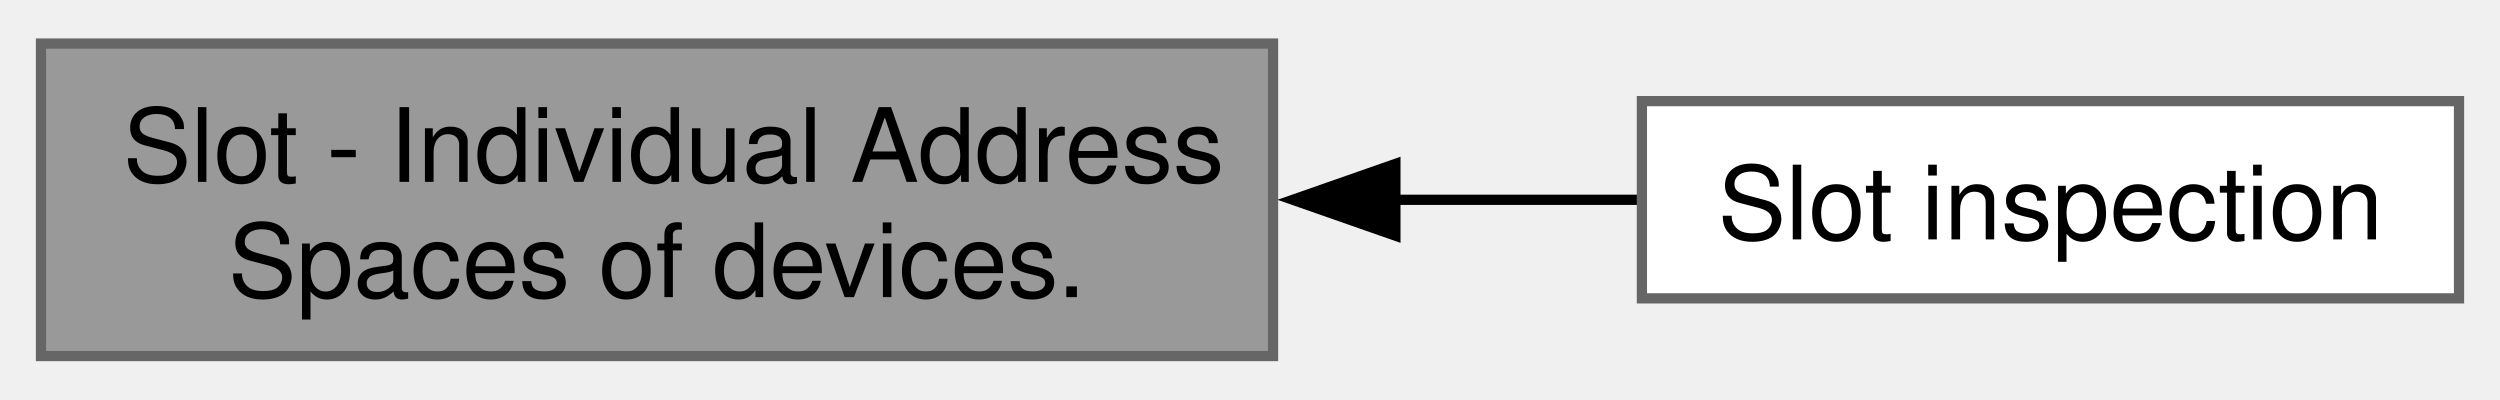
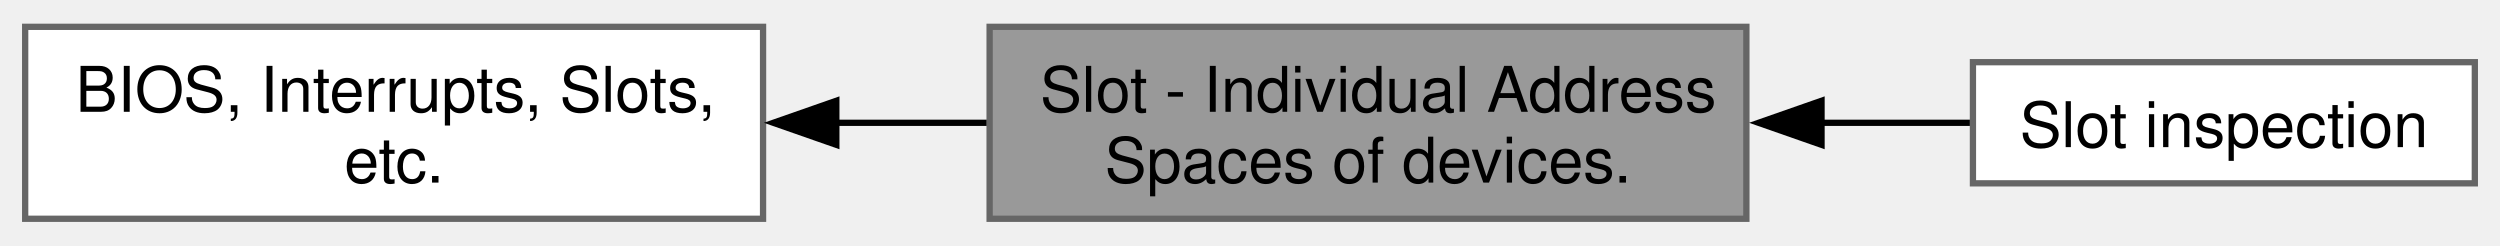
- <svg xmlns="http://www.w3.org/2000/svg" xmlns:xlink="http://www.w3.org/1999/xlink" width="244pt" height="39pt" viewBox="0.00 0.00 244.00 38.50">
+ <svg xmlns="http://www.w3.org/2000/svg" xmlns:xlink="http://www.w3.org/1999/xlink" width="397pt" height="39pt" viewBox="0.00 0.00 397.25 38.50">
  <g id="graph0" class="graph" transform="scale(1 1) rotate(0) translate(4 34.5)">
+     <g id="Node000002" class="node">
+       <g id="a_Node000002">
+         <a xlink:href="group__LIBMSX__SYS.html" target="_top" xlink:title=" ">
+           <polygon fill="white" stroke="#666666" points="117.25,-30.5 0,-30.5 0,0 117.25,0 117.25,-30.5" />
+           <text text-anchor="start" x="8" y="-17" font-family="Helvetica,sans-Serif" font-size="10.00">BIOS, Interrupts, Slots,</text>
+           <text text-anchor="middle" x="58.62" y="-5.75" font-family="Helvetica,sans-Serif" font-size="10.00"> etc.</text>
+         </a>
+       </g>
+     </g>
    <g id="Node000001" class="node">
      <g id="a_Node000001">
        <a xlink:title="#include &lt;slot.h&gt;">
-           <polygon fill="#999999" stroke="#666666" points="120.25,-30.5 0,-30.5 0,0 120.25,0 120.25,-30.5" />
-           <text text-anchor="start" x="8" y="-17" font-family="Helvetica,sans-Serif" font-size="10.00">Slot - Individual Address</text>
-           <text text-anchor="middle" x="60.12" y="-5.75" font-family="Helvetica,sans-Serif" font-size="10.00"> Spaces of devices.</text>
-         </a>
-       </g>
-     </g>
-     <g id="Node000002" class="node">
-       <g id="a_Node000002">
-         <a xlink:href="group__SLOT__INSPECT.html" target="_top" xlink:title="Inspect the slot mechanism of MSX.">
-           <polygon fill="white" stroke="#666666" points="236,-24.88 156.25,-24.88 156.25,-5.63 236,-5.63 236,-24.88" />
-           <text text-anchor="middle" x="196.12" y="-11.38" font-family="Helvetica,sans-Serif" font-size="10.00">Slot inspection</text>
+           <polygon fill="#999999" stroke="#666666" points="273.5,-30.5 153.25,-30.5 153.25,0 273.5,0 273.5,-30.5" />
+           <text text-anchor="start" x="161.25" y="-17" font-family="Helvetica,sans-Serif" font-size="10.00">Slot - Individual Address</text>
+           <text text-anchor="middle" x="213.38" y="-5.75" font-family="Helvetica,sans-Serif" font-size="10.00"> Spaces of devices.</text>
        </a>
      </g>
    </g>
    <g id="edge1" class="edge">
-       <path fill="none" stroke="black" d="M132.15,-15.25C140.25,-15.25 148.28,-15.25 155.76,-15.25" />
-       <polygon fill="black" stroke="black" points="132.19,-11.75 122.19,-15.25 132.19,-18.75 132.19,-11.75" />
+       <path fill="none" stroke="black" d="M128.64,-15.25C136.7,-15.25 144.86,-15.25 152.77,-15.25" />
+       <polygon fill="black" stroke="black" points="128.89,-11.75 118.89,-15.25 128.89,-18.75 128.89,-11.75" />
+     </g>
+     <g id="Node000003" class="node">
+       <g id="a_Node000003">
+         <a xlink:href="group__SLOT__INSPECT.html" target="_top" xlink:title="Inspect the slot mechanism of MSX.">
+           <polygon fill="white" stroke="#666666" points="389.25,-24.88 309.5,-24.88 309.5,-5.63 389.25,-5.63 389.25,-24.88" />
+           <text text-anchor="middle" x="349.38" y="-11.38" font-family="Helvetica,sans-Serif" font-size="10.00">Slot inspection</text>
+         </a>
+       </g>
+     </g>
+     <g id="edge2" class="edge">
+       <path fill="none" stroke="black" d="M285.4,-15.25C293.5,-15.25 301.53,-15.25 309.01,-15.25" />
+       <polygon fill="black" stroke="black" points="285.44,-11.75 275.44,-15.25 285.44,-18.75 285.44,-11.75" />
    </g>
  </g>
</svg>
